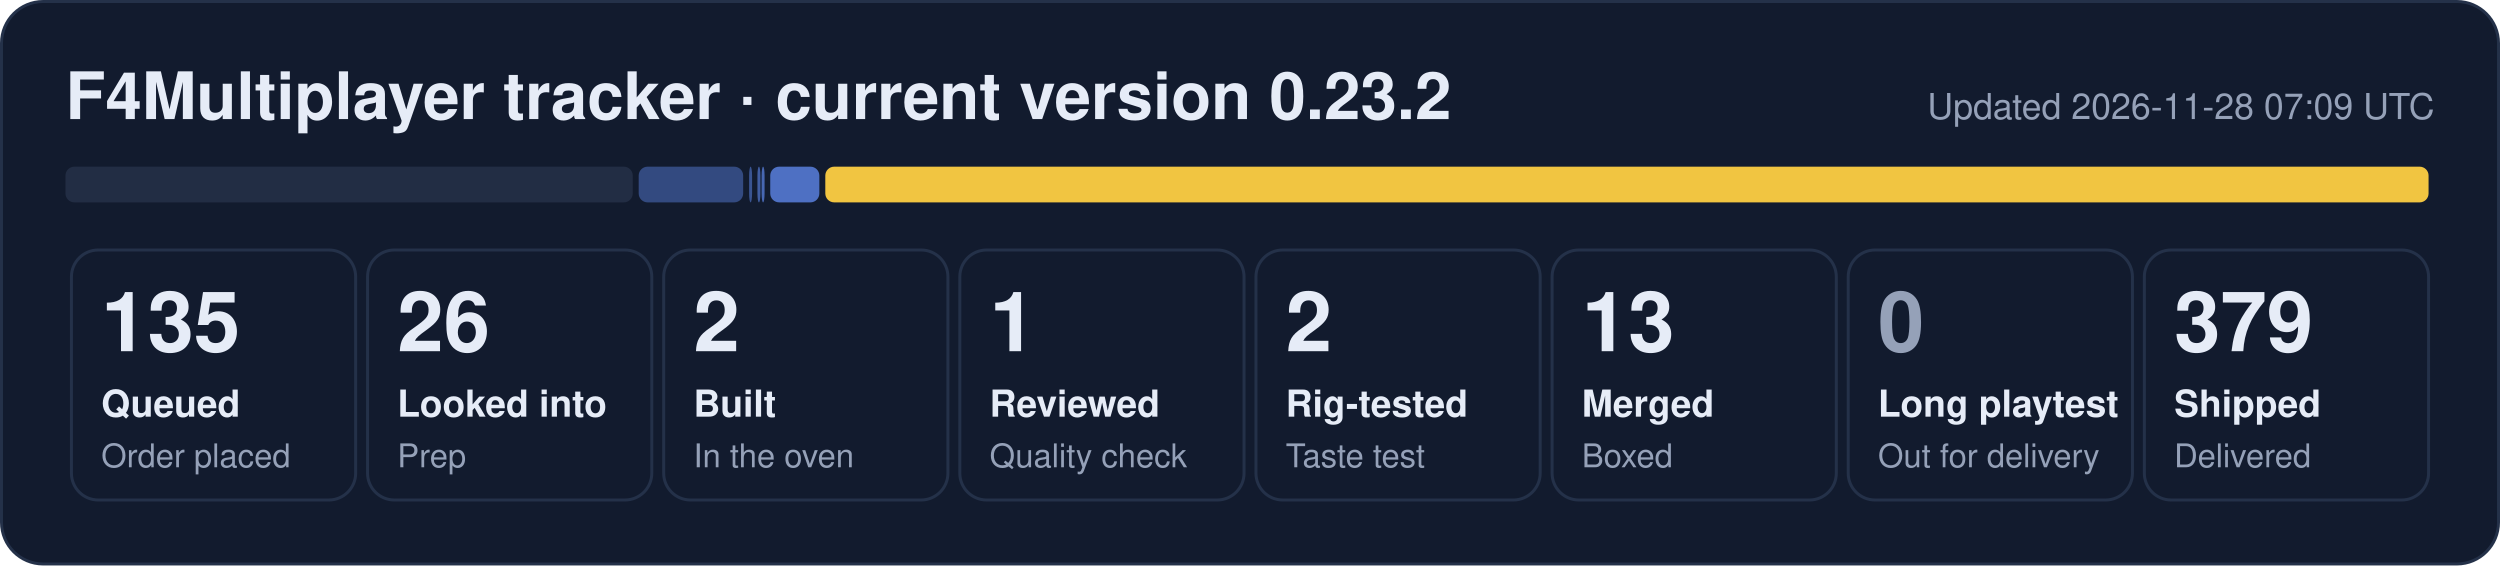
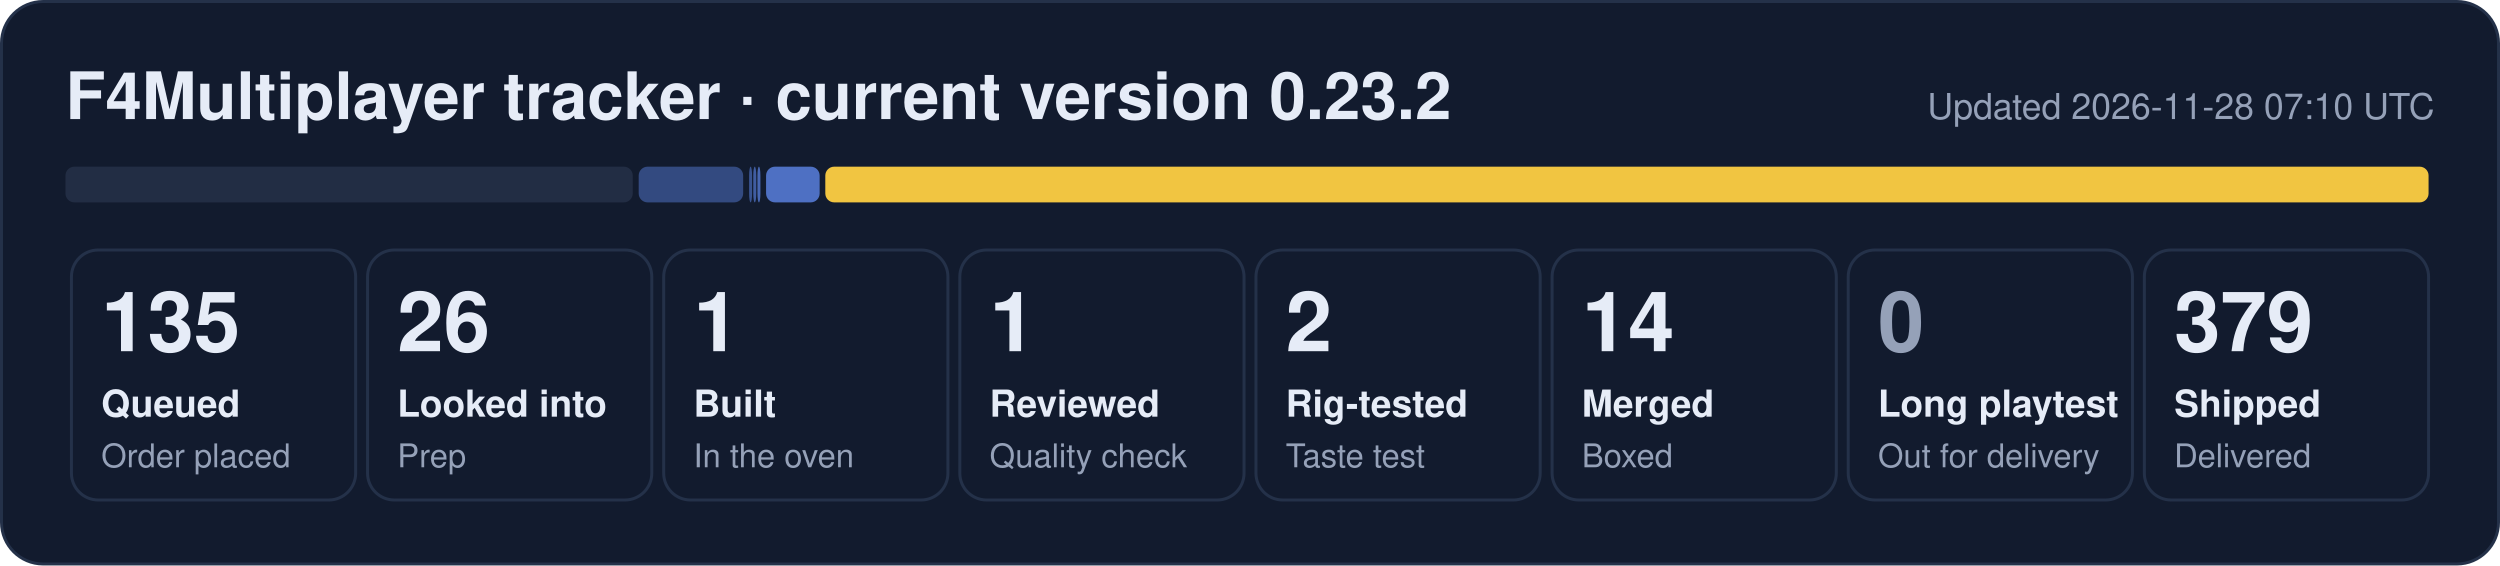
- <svg xmlns="http://www.w3.org/2000/svg" width="840" height="190" viewBox="0 0 840 190" role="img" aria-label="F4Multiplayer tracker: 135 queued, 26 looked into, 2 built, 1 reviewed, 2 rig-tested, 13 merged, 379 shipped">
+ <svg xmlns="http://www.w3.org/2000/svg" width="840" height="190" viewBox="0 0 840 190" role="img" aria-label="F4Multiplayer tracker: 135 queued, 26 looked into, 1 built, 1 reviewed, 2 rig-tested, 14 merged, 379 shipped">
  <rect x="0.5" y="0.5" width="839" height="189" rx="14" fill="#121b2e" stroke="#243149" />
  <text x="22" y="40" font-family="Segoe UI, Helvetica, Arial, sans-serif" font-size="22" font-weight="700" fill="#e6ecf7">F4Multiplayer tracker · current version 0.23.2</text>
-   <text x="818" y="40" font-family="Segoe UI, Helvetica, Arial, sans-serif" font-size="12" fill="#95a1b8" text-anchor="end">Updated 2026-11-28 07:09 UTC</text>
+   <text x="818" y="40" font-family="Segoe UI, Helvetica, Arial, sans-serif" font-size="12" fill="#95a1b8" text-anchor="end">Updated 2026-11-28 07:10 UTC</text>
  <rect x="22.0" y="56" width="190.6" height="12" rx="3" fill="#222d44" fill-opacity="1.00" />
  <rect x="214.6" y="56" width="35.1" height="12" rx="3" fill="#5d86e8" fill-opacity="0.44" />
  <rect x="251.7" y="56" width="1.0" height="12" rx="3" fill="#5d86e8" fill-opacity="0.53" />
-   <rect x="254.5" y="56" width="1.0" height="12" rx="3" fill="#5d86e8" fill-opacity="0.62" />
-   <rect x="255.9" y="56" width="1.0" height="12" rx="3" fill="#5d86e8" fill-opacity="0.71" />
-   <rect x="258.8" y="56" width="16.5" height="12" rx="3" fill="#5d86e8" fill-opacity="0.80" />
+   <rect x="253.1" y="56" width="1.0" height="12" rx="3" fill="#5d86e8" fill-opacity="0.62" />
+   <rect x="254.5" y="56" width="1.0" height="12" rx="3" fill="#5d86e8" fill-opacity="0.71" />
+   <rect x="257.4" y="56" width="18.0" height="12" rx="3" fill="#5d86e8" fill-opacity="0.80" />
  <rect x="277.3" y="56" width="538.7" height="12" rx="3" fill="#f5c842" fill-opacity="0.98" />
  <rect x="24.0" y="84" width="95.5" height="84" rx="9" fill="none" stroke="#243149" />
  <text x="34.0" y="118" font-family="Segoe UI, Helvetica, Arial, sans-serif" font-size="28" font-weight="800" fill="#e6ecf7">135</text>
  <text x="34.0" y="140" font-family="Segoe UI, Helvetica, Arial, sans-serif" font-size="12.5" font-weight="600" fill="#e6ecf7">Queued</text>
  <text x="34.0" y="157" font-family="Segoe UI, Helvetica, Arial, sans-serif" font-size="11" fill="#95a1b8">Order placed</text>
  <rect x="123.5" y="84" width="95.5" height="84" rx="9" fill="none" stroke="#243149" />
  <text x="133.5" y="118" font-family="Segoe UI, Helvetica, Arial, sans-serif" font-size="28" font-weight="800" fill="#e6ecf7">26</text>
  <text x="133.5" y="140" font-family="Segoe UI, Helvetica, Arial, sans-serif" font-size="12.5" font-weight="600" fill="#e6ecf7">Looked into</text>
  <text x="133.5" y="157" font-family="Segoe UI, Helvetica, Arial, sans-serif" font-size="11" fill="#95a1b8">Prep</text>
  <rect x="223.0" y="84" width="95.5" height="84" rx="9" fill="none" stroke="#243149" />
-   <text x="233.0" y="118" font-family="Segoe UI, Helvetica, Arial, sans-serif" font-size="28" font-weight="800" fill="#e6ecf7">2</text>
+   <text x="233.0" y="118" font-family="Segoe UI, Helvetica, Arial, sans-serif" font-size="28" font-weight="800" fill="#e6ecf7">1</text>
  <text x="233.0" y="140" font-family="Segoe UI, Helvetica, Arial, sans-serif" font-size="12.5" font-weight="600" fill="#e6ecf7">Built</text>
  <text x="233.0" y="157" font-family="Segoe UI, Helvetica, Arial, sans-serif" font-size="11" fill="#95a1b8">In the oven</text>
  <rect x="322.5" y="84" width="95.5" height="84" rx="9" fill="none" stroke="#243149" />
  <text x="332.5" y="118" font-family="Segoe UI, Helvetica, Arial, sans-serif" font-size="28" font-weight="800" fill="#e6ecf7">1</text>
  <text x="332.5" y="140" font-family="Segoe UI, Helvetica, Arial, sans-serif" font-size="12.5" font-weight="600" fill="#e6ecf7">Reviewed</text>
  <text x="332.5" y="157" font-family="Segoe UI, Helvetica, Arial, sans-serif" font-size="11" fill="#95a1b8">Quality check</text>
  <rect x="422.0" y="84" width="95.5" height="84" rx="9" fill="none" stroke="#243149" />
  <text x="432.0" y="118" font-family="Segoe UI, Helvetica, Arial, sans-serif" font-size="28" font-weight="800" fill="#e6ecf7">2</text>
  <text x="432.0" y="140" font-family="Segoe UI, Helvetica, Arial, sans-serif" font-size="12.5" font-weight="600" fill="#e6ecf7">Rig-tested</text>
  <text x="432.0" y="157" font-family="Segoe UI, Helvetica, Arial, sans-serif" font-size="11" fill="#95a1b8">Taste test</text>
  <rect x="521.5" y="84" width="95.5" height="84" rx="9" fill="none" stroke="#243149" />
-   <text x="531.5" y="118" font-family="Segoe UI, Helvetica, Arial, sans-serif" font-size="28" font-weight="800" fill="#e6ecf7">13</text>
+   <text x="531.5" y="118" font-family="Segoe UI, Helvetica, Arial, sans-serif" font-size="28" font-weight="800" fill="#e6ecf7">14</text>
  <text x="531.5" y="140" font-family="Segoe UI, Helvetica, Arial, sans-serif" font-size="12.5" font-weight="600" fill="#e6ecf7">Merged</text>
  <text x="531.5" y="157" font-family="Segoe UI, Helvetica, Arial, sans-serif" font-size="11" fill="#95a1b8">Boxed</text>
  <rect x="621.0" y="84" width="95.5" height="84" rx="9" fill="none" stroke="#243149" />
  <text x="631.0" y="118" font-family="Segoe UI, Helvetica, Arial, sans-serif" font-size="28" font-weight="800" fill="#95a1b8">0</text>
  <text x="631.0" y="140" font-family="Segoe UI, Helvetica, Arial, sans-serif" font-size="12.5" font-weight="600" fill="#e6ecf7">Long playtest</text>
  <text x="631.0" y="157" font-family="Segoe UI, Helvetica, Arial, sans-serif" font-size="11" fill="#95a1b8">Out for delivery</text>
  <rect x="720.5" y="84" width="95.5" height="84" rx="9" fill="none" stroke="#243149" />
  <text x="730.5" y="118" font-family="Segoe UI, Helvetica, Arial, sans-serif" font-size="28" font-weight="800" fill="#e6ecf7">379</text>
  <text x="730.5" y="140" font-family="Segoe UI, Helvetica, Arial, sans-serif" font-size="12.5" font-weight="600" fill="#e6ecf7">Shipped</text>
  <text x="730.5" y="157" font-family="Segoe UI, Helvetica, Arial, sans-serif" font-size="11" fill="#95a1b8">Delivered</text>
</svg>
